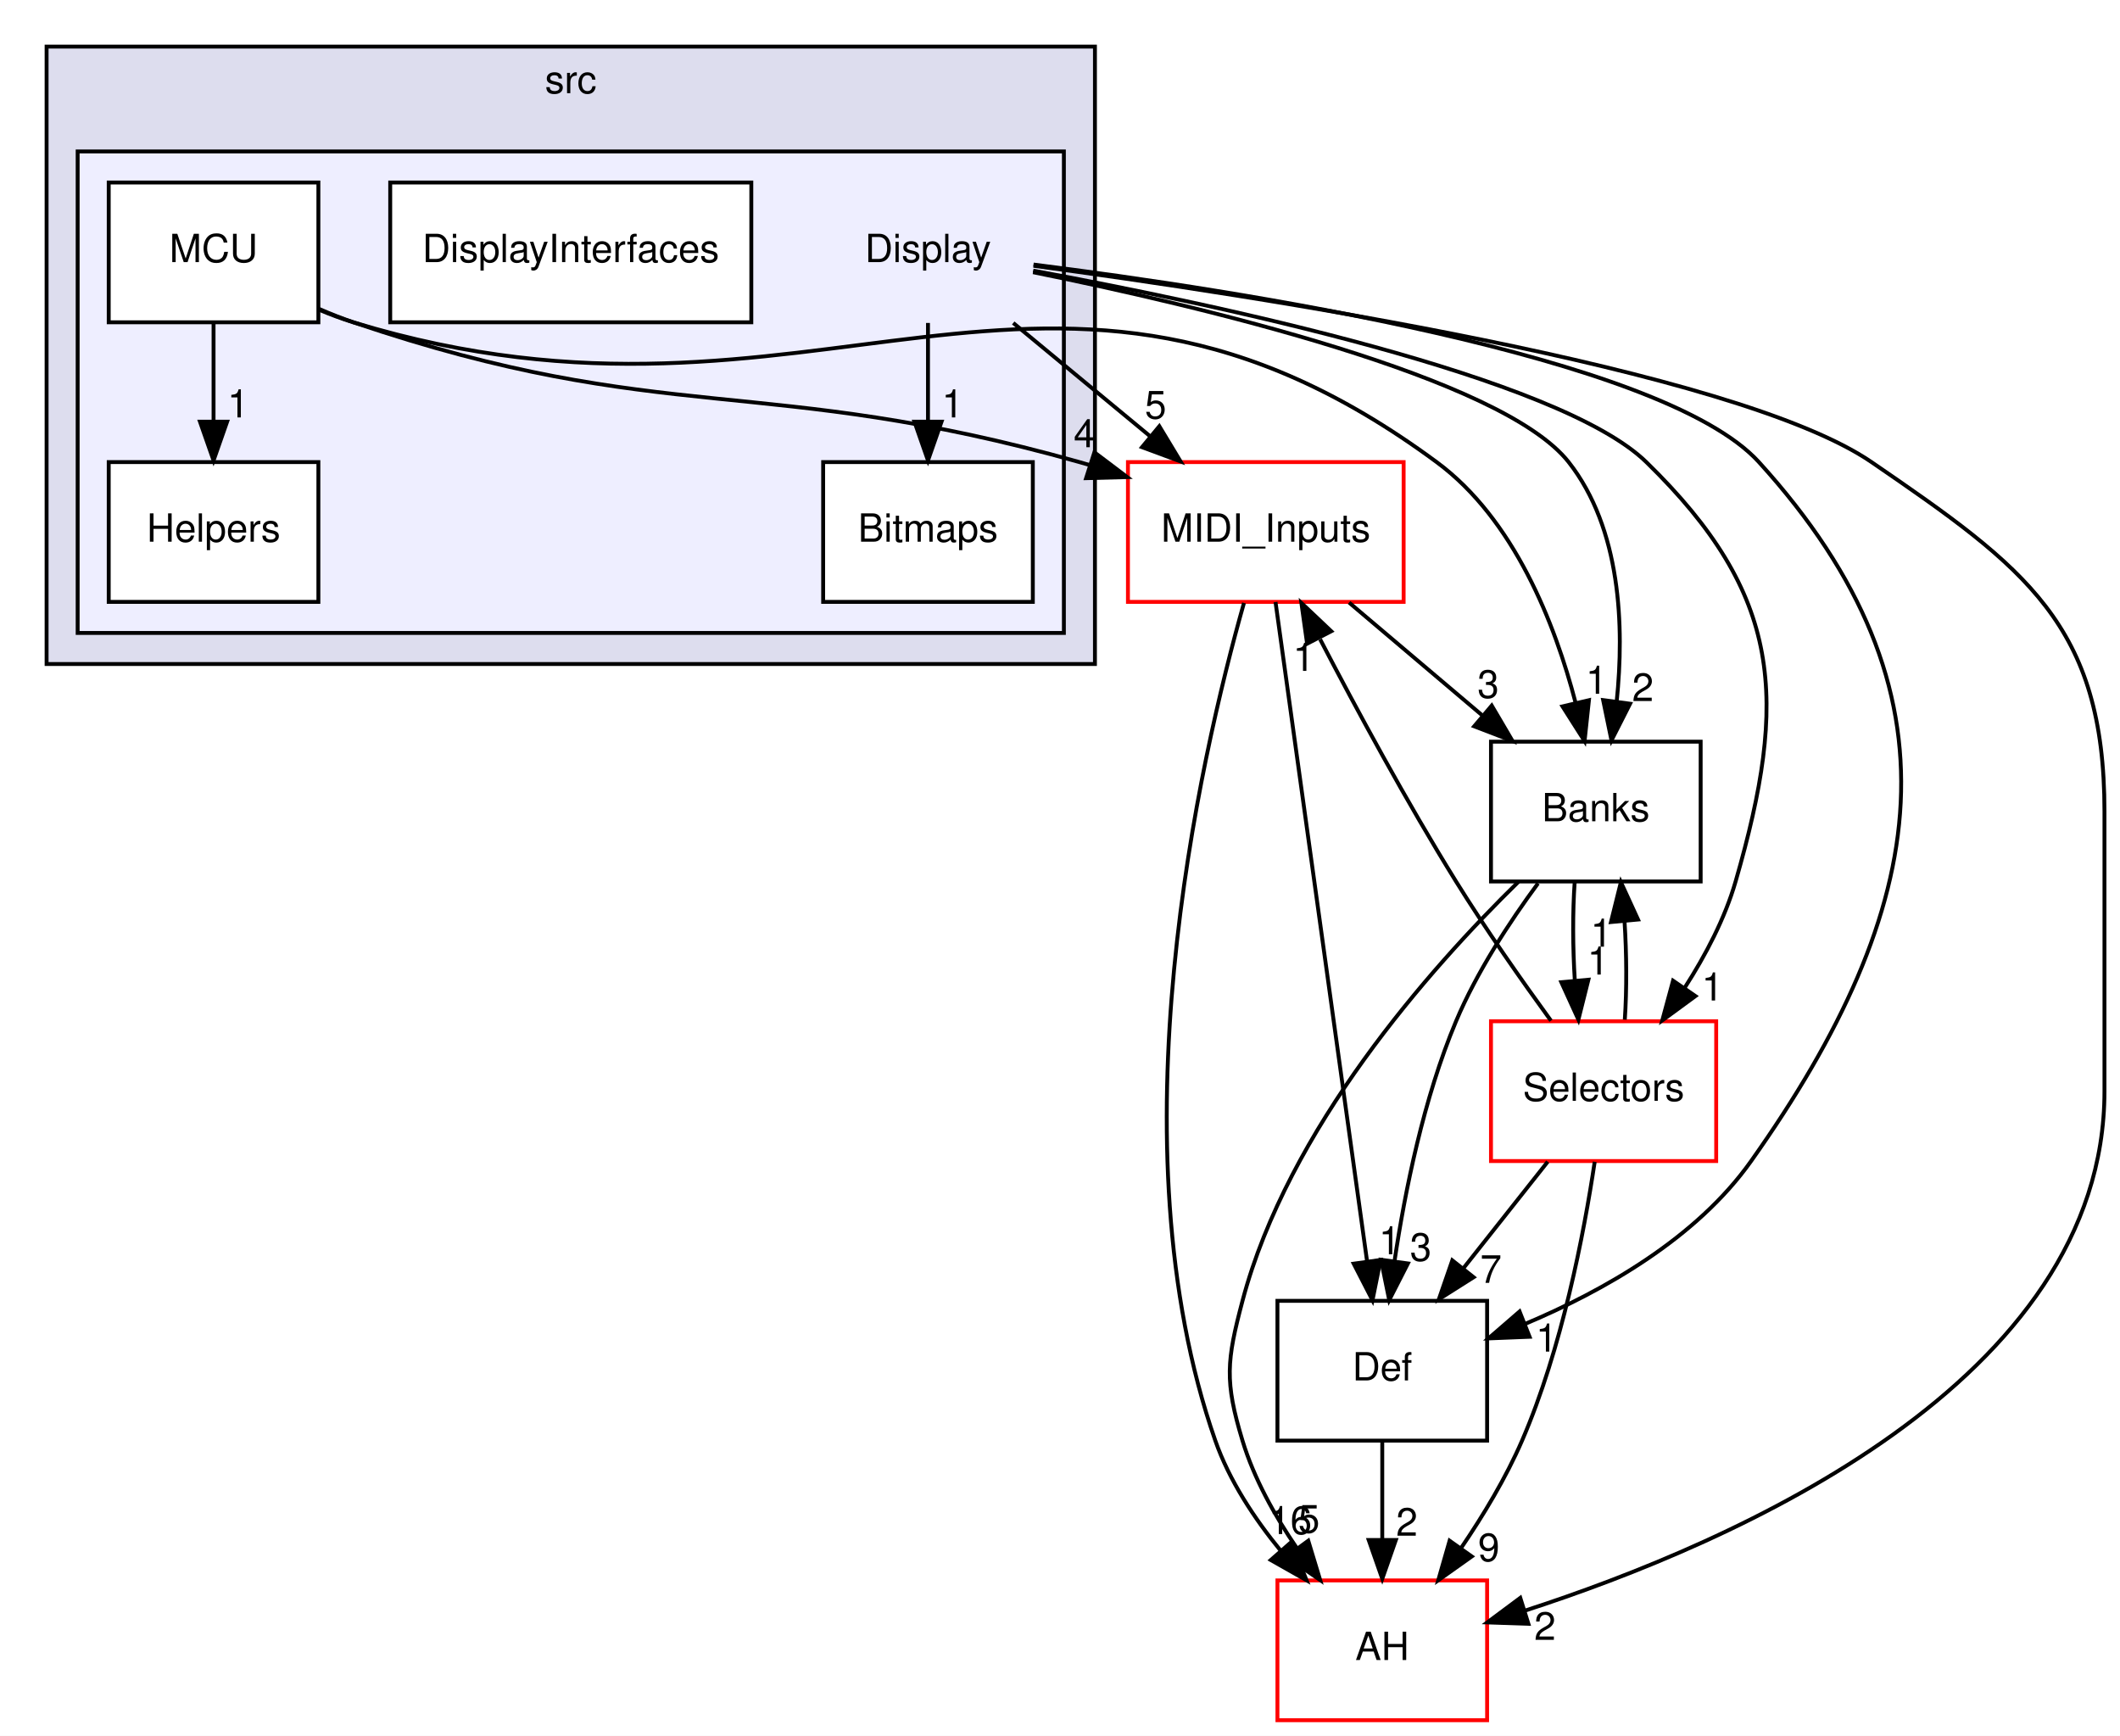
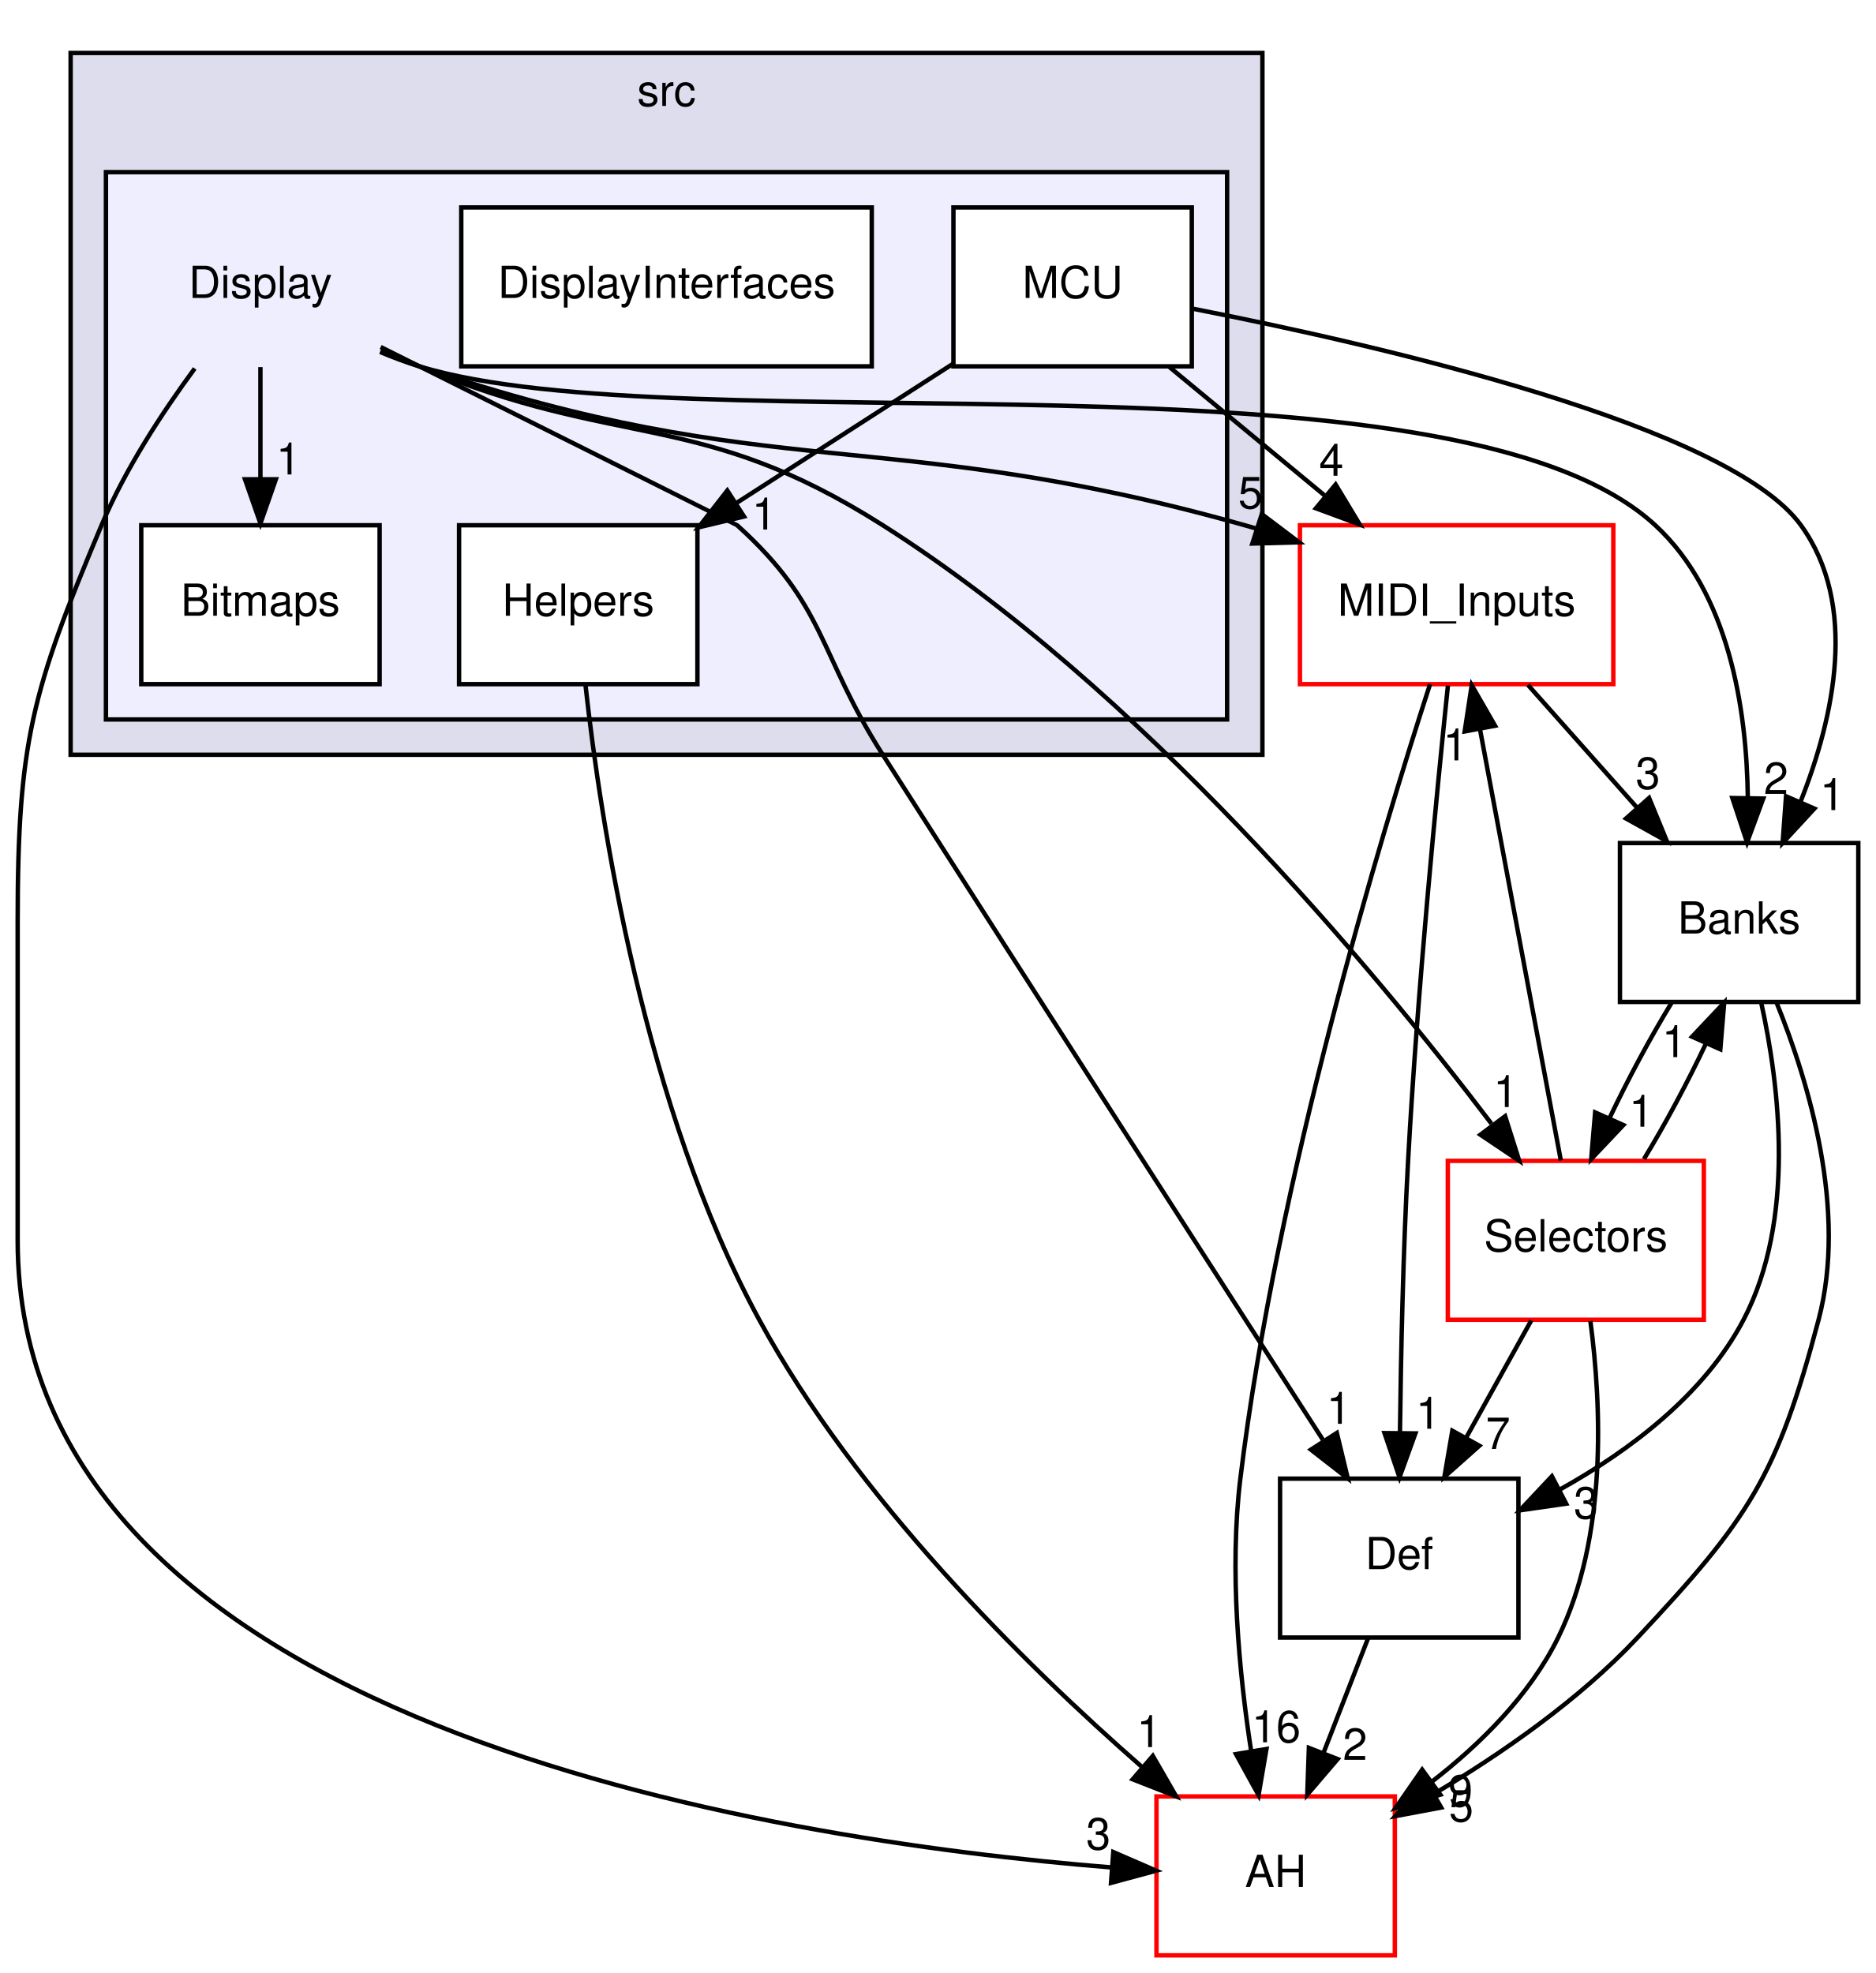
- <svg xmlns="http://www.w3.org/2000/svg" xmlns:xlink="http://www.w3.org/1999/xlink" width="546pt" height="447pt" viewBox="0.00 0.00 546.00 447.00">
+ <svg xmlns="http://www.w3.org/2000/svg" xmlns:xlink="http://www.w3.org/1999/xlink" width="425pt" height="447pt" viewBox="0.00 0.00 425.00 447.00">
  <g id="graph0" class="graph" transform="scale(1 1) rotate(0) translate(4 443)">
-     <polygon fill="#ffffff" stroke="transparent" points="-4,4 -4,-443 542,-443 542,4 -4,4" />
+     <polygon fill="#ffffff" stroke="transparent" points="-4,4 -4,-443 421,-443 421,4 -4,4" />
    <g id="clust1" class="cluster">
      <g id="a_clust1">
        <a xlink:href="dir_68267d1309a1af8e8297ef4c3efbcdba.html" target="_top" xlink:title="src">
-           <polygon fill="#ddddee" stroke="#000000" points="8,-272 8,-431 278,-431 278,-272 8,-272" />
-           <text text-anchor="middle" x="143" y="-419" font-family="Helvetica,sans-Serif" font-size="10.00" fill="#000000">src</text>
+           <polygon fill="#ddddee" stroke="#000000" points="12,-272 12,-431 282,-431 282,-272 12,-272" />
+           <text text-anchor="middle" x="147" y="-419" font-family="Helvetica,sans-Serif" font-size="10.00" fill="#000000">src</text>
        </a>
      </g>
    </g>
    <g id="clust2" class="cluster">
      <g id="a_clust2">
        <a xlink:href="dir_8b29354ea792f14f229ba6ab36888b3c.html" target="_top">
-           <polygon fill="#eeeeff" stroke="#000000" points="16,-280 16,-404 270,-404 270,-280 16,-280" />
+           <polygon fill="#eeeeff" stroke="#000000" points="20,-280 20,-404 274,-404 274,-280 20,-280" />
        </a>
      </g>
    </g>
    <g id="node1" class="node">
-       <text text-anchor="middle" x="235" y="-375.5" font-family="Helvetica,sans-Serif" font-size="10.00" fill="#000000">Display</text>
+       <text text-anchor="middle" x="55" y="-375.5" font-family="Helvetica,sans-Serif" font-size="10.00" fill="#000000">Display</text>
    </g>
    <g id="node2" class="node">
      <g id="a_node2">
        <a xlink:href="dir_e6ba192adc2adb3ce3b2e0adb29999df.html" target="_top" xlink:title="Bitmaps">
-           <polygon fill="#ffffff" stroke="#000000" points="262,-324 208,-324 208,-288 262,-288 262,-324" />
-           <text text-anchor="middle" x="235" y="-303.5" font-family="Helvetica,sans-Serif" font-size="10.00" fill="#000000">Bitmaps</text>
+           <polygon fill="#ffffff" stroke="#000000" points="82,-324 28,-324 28,-288 82,-288 82,-324" />
+           <text text-anchor="middle" x="55" y="-303.5" font-family="Helvetica,sans-Serif" font-size="10.00" fill="#000000">Bitmaps</text>
        </a>
      </g>
    </g>
    <g id="edge11" class="edge">
-       <path fill="none" stroke="#000000" d="M235,-359.831C235,-352.131 235,-342.974 235,-334.417" />
-       <polygon fill="#000000" stroke="#000000" points="238.5,-334.413 235,-324.413 231.5,-334.413 238.5,-334.413" />
+       <path fill="none" stroke="#000000" d="M55,-359.831C55,-352.131 55,-342.974 55,-334.417" />
+       <polygon fill="#000000" stroke="#000000" points="58.5,-334.413 55,-324.413 51.5,-334.413 58.5,-334.413" />
      <g id="a_edge11-headlabel">
        <a xlink:href="dir_000011_000040.html" target="_top" xlink:title="1">
-           <text text-anchor="middle" x="241.339" y="-335.508" font-family="Helvetica,sans-Serif" font-size="10.00" fill="#000000">1</text>
+           <text text-anchor="middle" x="61.339" y="-335.508" font-family="Helvetica,sans-Serif" font-size="10.00" fill="#000000">1</text>
        </a>
      </g>
    </g>
    <g id="node6" class="node">
      <g id="a_node6">
        <a xlink:href="dir_15b6432dff6a6d357bf70f8fbf2cdf14.html" target="_top" xlink:title="AH">
-           <polygon fill="#ffffff" stroke="#ff0000" points="379,-36 325,-36 325,0 379,0 379,-36" />
-           <text text-anchor="middle" x="352" y="-15.5" font-family="Helvetica,sans-Serif" font-size="10.00" fill="#000000">AH</text>
+           <polygon fill="#ffffff" stroke="#ff0000" points="312,-36 258,-36 258,0 312,0 312,-36" />
+           <text text-anchor="middle" x="285" y="-15.5" font-family="Helvetica,sans-Serif" font-size="10.00" fill="#000000">AH</text>
        </a>
      </g>
    </g>
    <g id="edge8" class="edge">
-       <path fill="none" stroke="#000000" d="M262.176,-374.551C317.915,-367.068 442.884,-348.062 478,-324 517.657,-296.826 538,-282.074 538,-234 538,-234 538,-234 538,-162 538,-87.224 442.846,-45.747 388.656,-28.189" />
-       <polygon fill="#000000" stroke="#000000" points="389.635,-24.828 379.046,-25.186 387.547,-31.51 389.635,-24.828" />
+       <path fill="none" stroke="#000000" d="M40.115,-359.519C32.754,-349.53 24.328,-336.672 19,-324 3.154,-286.314 0,-274.882 0,-234 0,-234 0,-234 0,-162 0,-52.269 170.385,-26.137 247.671,-19.928" />
+       <polygon fill="#000000" stroke="#000000" points="248.213,-23.398 257.931,-19.178 247.702,-16.417 248.213,-23.398" />
      <g id="a_edge8-headlabel">
-         <a xlink:href="dir_000011_000001.html" target="_top" xlink:title="2">
-           <text text-anchor="middle" x="393.913" y="-20.69" font-family="Helvetica,sans-Serif" font-size="10.00" fill="#000000">2</text>
+         <a xlink:href="dir_000011_000001.html" target="_top" xlink:title="3">
+           <text text-anchor="middle" x="244.835" y="-23.992" font-family="Helvetica,sans-Serif" font-size="10.00" fill="#000000">3</text>
        </a>
      </g>
    </g>
    <g id="node7" class="node">
      <g id="a_node7">
        <a xlink:href="dir_c90f87021e89d05236fc514cb49c4dcf.html" target="_top" xlink:title="Def">
-           <polygon fill="none" stroke="#000000" points="379,-108 325,-108 325,-72 379,-72 379,-108" />
-           <text text-anchor="middle" x="352" y="-87.5" font-family="Helvetica,sans-Serif" font-size="10.00" fill="#000000">Def</text>
+           <polygon fill="none" stroke="#000000" points="340,-108 286,-108 286,-72 340,-72 340,-108" />
+           <text text-anchor="middle" x="313" y="-87.5" font-family="Helvetica,sans-Serif" font-size="10.00" fill="#000000">Def</text>
        </a>
      </g>
    </g>
    <g id="edge9" class="edge">
-       <path fill="none" stroke="#000000" d="M262.178,-374.872C313.997,-368.335 424.004,-351.507 449,-324 502.805,-264.79 493.243,-209.287 447,-144 432.895,-124.087 408.981,-110.551 388.675,-102.012" />
-       <polygon fill="#000000" stroke="#000000" points="389.939,-98.748 379.353,-98.326 387.365,-105.258 389.939,-98.748" />
+       <path fill="none" stroke="#000000" d="M82.236,-364.389C114.213,-348.407 162.948,-324.047 163,-324 183.315,-305.655 181.266,-295.068 196,-272 231.266,-216.786 272.787,-152.327 295.67,-116.85" />
+       <polygon fill="#000000" stroke="#000000" points="298.86,-118.361 301.34,-108.06 292.978,-114.566 298.86,-118.361" />
      <g id="a_edge9-headlabel">
        <a xlink:href="dir_000011_000016.html" target="_top" xlink:title="1">
-           <text text-anchor="middle" x="394.326" y="-94.93" font-family="Helvetica,sans-Serif" font-size="10.00" fill="#000000">1</text>
+           <text text-anchor="middle" x="299.298" y="-120.42" font-family="Helvetica,sans-Serif" font-size="10.00" fill="#000000">1</text>
        </a>
      </g>
    </g>
    <g id="node8" class="node">
      <g id="a_node8">
        <a xlink:href="dir_4b65e0e927a600dbbefc4f76cc5a7f7c.html" target="_top" xlink:title="MIDI_Inputs">
-           <polygon fill="#ffffff" stroke="#ff0000" points="357.5,-324 286.5,-324 286.5,-288 357.5,-288 357.5,-324" />
-           <text text-anchor="middle" x="322" y="-303.5" font-family="Helvetica,sans-Serif" font-size="10.00" fill="#000000">MIDI_Inputs</text>
+           <polygon fill="#ffffff" stroke="#ff0000" points="361.5,-324 290.5,-324 290.5,-288 361.5,-288 361.5,-324" />
+           <text text-anchor="middle" x="326" y="-303.5" font-family="Helvetica,sans-Serif" font-size="10.00" fill="#000000">MIDI_Inputs</text>
        </a>
      </g>
    </g>
    <g id="edge10" class="edge">
-       <path fill="none" stroke="#000000" d="M256.954,-359.831C267.67,-350.963 280.719,-340.164 292.309,-330.572" />
-       <polygon fill="#000000" stroke="#000000" points="294.581,-333.235 300.053,-324.163 290.118,-327.842 294.581,-333.235" />
+       <path fill="none" stroke="#000000" d="M82.185,-363.444C85.114,-362.167 88.088,-360.987 91,-360 171.155,-332.821 196.531,-346.94 278,-324 278.881,-323.752 279.768,-323.495 280.66,-323.23" />
+       <polygon fill="#000000" stroke="#000000" points="281.857,-326.522 290.311,-320.136 279.72,-319.856 281.857,-326.522" />
      <g id="a_edge10-headlabel">
        <a xlink:href="dir_000011_000005.html" target="_top" xlink:title="5">
-           <text text-anchor="middle" x="293.622" y="-335.214" font-family="Helvetica,sans-Serif" font-size="10.00" fill="#000000">5</text>
+           <text text-anchor="middle" x="279.301" y="-327.823" font-family="Helvetica,sans-Serif" font-size="10.00" fill="#000000">5</text>
        </a>
      </g>
    </g>
    <g id="node9" class="node">
      <g id="a_node9">
        <a xlink:href="dir_ab77b90ed5338b1b1a87b678e21cf0af.html" target="_top" xlink:title="Selectors">
-           <polygon fill="#ffffff" stroke="#ff0000" points="438,-180 380,-180 380,-144 438,-144 438,-180" />
-           <text text-anchor="middle" x="409" y="-159.5" font-family="Helvetica,sans-Serif" font-size="10.00" fill="#000000">Selectors</text>
+           <polygon fill="#ffffff" stroke="#ff0000" points="382,-180 324,-180 324,-144 382,-144 382,-180" />
+           <text text-anchor="middle" x="353" y="-159.5" font-family="Helvetica,sans-Serif" font-size="10.00" fill="#000000">Selectors</text>
        </a>
      </g>
    </g>
    <g id="edge12" class="edge">
-       <path fill="none" stroke="#000000" d="M262.094,-373.309C307.791,-364.887 397.423,-346.016 420,-324 455.137,-289.738 456.608,-263.152 443,-216 440.248,-206.464 435.258,-196.988 429.933,-188.699" />
-       <polygon fill="#000000" stroke="#000000" points="432.659,-186.486 424.114,-180.223 426.889,-190.448 432.659,-186.486" />
+       <path fill="none" stroke="#000000" d="M82.341,-363.858C85.24,-362.501 88.165,-361.189 91,-360 136.497,-340.926 154.352,-350.442 196,-324 254.372,-286.94 306.899,-223.953 333.883,-188.423" />
+       <polygon fill="#000000" stroke="#000000" points="336.988,-190.116 340.181,-180.013 331.385,-185.919 336.988,-190.116" />
      <g id="a_edge12-headlabel">
        <a xlink:href="dir_000011_000025.html" target="_top" xlink:title="1">
-           <text text-anchor="middle" x="437.035" y="-185.343" font-family="Helvetica,sans-Serif" font-size="10.00" fill="#000000">1</text>
+           <text text-anchor="middle" x="337.106" y="-192.195" font-family="Helvetica,sans-Serif" font-size="10.00" fill="#000000">1</text>
        </a>
      </g>
    </g>
    <g id="node10" class="node">
      <g id="a_node10">
        <a xlink:href="dir_96809ae32da64306a703eb7e36380126.html" target="_top" xlink:title="Banks">
-           <polygon fill="none" stroke="#000000" points="434,-252 380,-252 380,-216 434,-216 434,-252" />
-           <text text-anchor="middle" x="407" y="-231.5" font-family="Helvetica,sans-Serif" font-size="10.00" fill="#000000">Banks</text>
+           <polygon fill="none" stroke="#000000" points="417,-252 363,-252 363,-216 417,-216 417,-252" />
+           <text text-anchor="middle" x="390" y="-231.5" font-family="Helvetica,sans-Serif" font-size="10.00" fill="#000000">Banks</text>
        </a>
      </g>
    </g>
    <g id="edge13" class="edge">
-       <path fill="none" stroke="#000000" d="M262.06,-372.901C304.276,-364.36 382.773,-345.921 400,-324 413.482,-306.845 414.37,-281.732 412.375,-262.389" />
-       <polygon fill="#000000" stroke="#000000" points="415.824,-261.774 411.032,-252.324 408.886,-262.7 415.824,-261.774" />
+       <path fill="none" stroke="#000000" d="M82.124,-363.256C85.065,-362.016 88.059,-360.896 91,-360 151.011,-341.715 324.898,-366.546 371,-324 387.712,-308.577 391.711,-282.463 391.969,-262.325" />
+       <polygon fill="#000000" stroke="#000000" points="395.465,-262.083 391.797,-252.143 388.466,-262.2 395.465,-262.083" />
      <g id="a_edge13-headlabel">
        <a xlink:href="dir_000011_000008.html" target="_top" xlink:title="2">
-           <text text-anchor="middle" x="419.114" y="-262.461" font-family="Helvetica,sans-Serif" font-size="10.00" fill="#000000">2</text>
+           <text text-anchor="middle" x="398.364" y="-263.129" font-family="Helvetica,sans-Serif" font-size="10.00" fill="#000000">2</text>
        </a>
      </g>
    </g>
    <g id="node3" class="node">
      <g id="a_node3">
        <a xlink:href="dir_965e073eaba29e56fe24a79643756430.html" target="_top" xlink:title="DisplayInterfaces">
-           <polygon fill="#ffffff" stroke="#000000" points="189.5,-396 96.5,-396 96.5,-360 189.5,-360 189.5,-396" />
-           <text text-anchor="middle" x="143" y="-375.5" font-family="Helvetica,sans-Serif" font-size="10.00" fill="#000000">DisplayInterfaces</text>
+           <polygon fill="#ffffff" stroke="#000000" points="193.5,-396 100.5,-396 100.5,-360 193.5,-360 193.5,-396" />
+           <text text-anchor="middle" x="147" y="-375.5" font-family="Helvetica,sans-Serif" font-size="10.00" fill="#000000">DisplayInterfaces</text>
        </a>
      </g>
    </g>
    <g id="node4" class="node">
      <g id="a_node4">
        <a xlink:href="dir_98b9f38142d5ac07d73233a9749fe85e.html" target="_top" xlink:title="Helpers">
-           <polygon fill="#ffffff" stroke="#000000" points="78,-324 24,-324 24,-288 78,-288 78,-324" />
-           <text text-anchor="middle" x="51" y="-303.5" font-family="Helvetica,sans-Serif" font-size="10.00" fill="#000000">Helpers</text>
+           <polygon fill="#ffffff" stroke="#000000" points="154,-324 100,-324 100,-288 154,-288 154,-324" />
+           <text text-anchor="middle" x="127" y="-303.5" font-family="Helvetica,sans-Serif" font-size="10.00" fill="#000000">Helpers</text>
+         </a>
+       </g>
+     </g>
+     <g id="edge14" class="edge">
+       <path fill="none" stroke="#000000" d="M128.626,-287.924C132.044,-256.822 141.941,-191.914 168,-144 189.973,-103.599 227.873,-66.192 254.572,-42.807" />
+       <polygon fill="#000000" stroke="#000000" points="257.172,-45.187 262.469,-36.012 252.606,-39.882 257.172,-45.187" />
+       <g id="a_edge14-headlabel">
+         <a xlink:href="dir_000012_000001.html" target="_top" xlink:title="1">
+           <text text-anchor="middle" x="256.299" y="-47.184" font-family="Helvetica,sans-Serif" font-size="10.00" fill="#000000">1</text>
        </a>
      </g>
    </g>
    <g id="node5" class="node">
      <g id="a_node5">
        <a xlink:href="dir_2eb901c66973ee1eed5eb41e94490a94.html" target="_top" xlink:title="MCU">
-           <polygon fill="#ffffff" stroke="#000000" points="78,-396 24,-396 24,-360 78,-360 78,-396" />
-           <text text-anchor="middle" x="51" y="-375.5" font-family="Helvetica,sans-Serif" font-size="10.00" fill="#000000">MCU</text>
+           <polygon fill="#ffffff" stroke="#000000" points="266,-396 212,-396 212,-360 266,-360 266,-396" />
+           <text text-anchor="middle" x="239" y="-375.5" font-family="Helvetica,sans-Serif" font-size="10.00" fill="#000000">MCU</text>
        </a>
      </g>
    </g>
    <g id="edge2" class="edge">
-       <path fill="none" stroke="#000000" d="M51,-359.831C51,-352.131 51,-342.974 51,-334.417" />
-       <polygon fill="#000000" stroke="#000000" points="54.5,-334.413 51,-324.413 47.5,-334.413 54.5,-334.413" />
+       <path fill="none" stroke="#000000" d="M211.888,-360.571C197.139,-351.09 178.71,-339.242 162.794,-329.011" />
+       <polygon fill="#000000" stroke="#000000" points="164.555,-325.982 154.251,-323.518 160.77,-331.87 164.555,-325.982" />
      <g id="a_edge2-headlabel">
        <a xlink:href="dir_000032_000012.html" target="_top" xlink:title="1">
-           <text text-anchor="middle" x="57.339" y="-335.508" font-family="Helvetica,sans-Serif" font-size="10.00" fill="#000000">1</text>
+           <text text-anchor="middle" x="169.114" y="-323.037" font-family="Helvetica,sans-Serif" font-size="10.00" fill="#000000">1</text>
        </a>
      </g>
    </g>
    <g id="edge1" class="edge">
-       <path fill="none" stroke="#000000" d="M78.185,-363.444C81.114,-362.167 84.088,-360.987 87,-360 167.155,-332.821 192.531,-346.94 274,-324 274.881,-323.752 275.768,-323.495 276.66,-323.23" />
-       <polygon fill="#000000" stroke="#000000" points="277.857,-326.522 286.311,-320.136 275.72,-319.856 277.857,-326.522" />
+       <path fill="none" stroke="#000000" d="M260.954,-359.831C271.67,-350.963 284.719,-340.164 296.309,-330.572" />
+       <polygon fill="#000000" stroke="#000000" points="298.581,-333.235 304.053,-324.163 294.118,-327.842 298.581,-333.235" />
      <g id="a_edge1-headlabel">
        <a xlink:href="dir_000032_000005.html" target="_top" xlink:title="4">
-           <text text-anchor="middle" x="275.301" y="-327.823" font-family="Helvetica,sans-Serif" font-size="10.00" fill="#000000">4</text>
+           <text text-anchor="middle" x="297.622" y="-335.214" font-family="Helvetica,sans-Serif" font-size="10.00" fill="#000000">4</text>
        </a>
      </g>
    </g>
    <g id="edge3" class="edge">
-       <path fill="none" stroke="#000000" d="M78.125,-363.257C81.066,-362.017 84.059,-360.897 87,-360 206.591,-323.531 265.405,-398.247 366,-324 385.972,-309.259 396.462,-282.464 401.811,-261.93" />
-       <polygon fill="#000000" stroke="#000000" points="405.229,-262.683 404.102,-252.148 398.414,-261.086 405.229,-262.683" />
+       <path fill="none" stroke="#000000" d="M266.259,-373.052C308.755,-364.721 387.636,-346.573 404,-324 417.041,-306.011 411.549,-280.657 403.94,-261.441" />
+       <polygon fill="#000000" stroke="#000000" points="407.045,-259.805 399.854,-252.024 400.623,-262.591 407.045,-259.805" />
      <g id="a_edge3-headlabel">
        <a xlink:href="dir_000032_000008.html" target="_top" xlink:title="1">
-           <text text-anchor="middle" x="407.174" y="-264.33" font-family="Helvetica,sans-Serif" font-size="10.00" fill="#000000">1</text>
+           <text text-anchor="middle" x="411.08" y="-259.473" font-family="Helvetica,sans-Serif" font-size="10.00" fill="#000000">1</text>
        </a>
      </g>
    </g>
    <g id="edge4" class="edge">
-       <path fill="none" stroke="#000000" d="M352,-71.831C352,-64.131 352,-54.974 352,-46.417" />
-       <polygon fill="#000000" stroke="#000000" points="355.5,-46.413 352,-36.413 348.5,-46.413 355.5,-46.413" />
+       <path fill="none" stroke="#000000" d="M305.934,-71.831C302.874,-63.962 299.222,-54.571 295.832,-45.853" />
+       <polygon fill="#000000" stroke="#000000" points="299.047,-44.465 292.161,-36.413 292.523,-47.002 299.047,-44.465" />
      <g id="a_edge4-headlabel">
        <a xlink:href="dir_000016_000001.html" target="_top" xlink:title="2">
-           <text text-anchor="middle" x="358.339" y="-47.508" font-family="Helvetica,sans-Serif" font-size="10.00" fill="#000000">2</text>
+           <text text-anchor="middle" x="302.996" y="-44.286" font-family="Helvetica,sans-Serif" font-size="10.00" fill="#000000">2</text>
        </a>
      </g>
    </g>
    <g id="edge5" class="edge">
-       <path fill="none" stroke="#000000" d="M316.38,-287.732C304.959,-247.435 282.285,-148.434 309,-72 312.596,-61.712 319.063,-51.919 325.908,-43.568" />
-       <polygon fill="#000000" stroke="#000000" points="328.55,-45.863 332.504,-36.034 323.284,-41.252 328.55,-45.863" />
+       <path fill="none" stroke="#000000" d="M319.974,-287.987C308.798,-253.525 285.248,-175.667 277,-108 274.489,-87.4 276.709,-64.056 279.442,-46.306" />
+       <polygon fill="#000000" stroke="#000000" points="282.916,-46.751 281.125,-36.308 276.014,-45.589 282.916,-46.751" />
      <g id="a_edge5-headlabel">
        <a xlink:href="dir_000005_000001.html" target="_top" xlink:title="16">
-           <text text-anchor="middle" x="328.318" y="-47.938" font-family="Helvetica,sans-Serif" font-size="10.00" fill="#000000">16</text>
+           <text text-anchor="middle" x="285.12" y="-48.267" font-family="Helvetica,sans-Serif" font-size="10.00" fill="#000000">16</text>
        </a>
      </g>
    </g>
    <g id="edge6" class="edge">
-       <path fill="none" stroke="#000000" d="M324.506,-287.955C329.734,-250.314 341.835,-163.187 348.094,-118.125" />
-       <polygon fill="#000000" stroke="#000000" points="351.571,-118.531 349.48,-108.145 344.637,-117.569 351.571,-118.531" />
+       <path fill="none" stroke="#000000" d="M324.024,-287.664C321.469,-263.161 317.099,-218.369 315,-180 313.876,-159.452 313.379,-136.232 313.162,-118.525" />
+       <polygon fill="#000000" stroke="#000000" points="316.659,-118.249 313.059,-108.285 309.659,-118.319 316.659,-118.249" />
      <g id="a_edge6-headlabel">
        <a xlink:href="dir_000005_000016.html" target="_top" xlink:title="1">
-           <text text-anchor="middle" x="353.889" y="-119.983" font-family="Helvetica,sans-Serif" font-size="10.00" fill="#000000">1</text>
+           <text text-anchor="middle" x="319.534" y="-119.315" font-family="Helvetica,sans-Serif" font-size="10.00" fill="#000000">1</text>
        </a>
      </g>
    </g>
    <g id="edge7" class="edge">
-       <path fill="none" stroke="#000000" d="M343.449,-287.831C353.818,-279.048 366.423,-268.371 377.665,-258.849" />
-       <polygon fill="#000000" stroke="#000000" points="380.19,-261.297 385.558,-252.163 375.665,-255.956 380.19,-261.297" />
+       <path fill="none" stroke="#000000" d="M342.15,-287.831C349.672,-279.369 358.757,-269.149 366.98,-259.897" />
+       <polygon fill="#000000" stroke="#000000" points="369.605,-262.213 373.633,-252.413 364.373,-257.562 369.605,-262.213" />
      <g id="a_edge7-headlabel">
        <a xlink:href="dir_000005_000008.html" target="_top" xlink:title="3">
-           <text text-anchor="middle" x="379.282" y="-263.287" font-family="Helvetica,sans-Serif" font-size="10.00" fill="#000000">3</text>
-         </a>
-       </g>
-     </g>
-     <g id="edge14" class="edge">
-       <path fill="none" stroke="#000000" d="M406.711,-143.81C403.924,-125.191 398.264,-95.705 388,-72 383.88,-62.484 378.069,-52.831 372.317,-44.37" />
-       <polygon fill="#000000" stroke="#000000" points="375.052,-42.176 366.416,-36.039 369.34,-46.222 375.052,-42.176" />
-       <g id="a_edge14-headlabel">
+           <text text-anchor="middle" x="369.339" y="-264.286" font-family="Helvetica,sans-Serif" font-size="10.00" fill="#000000">3</text>
+         </a>
+       </g>
+     </g>
+     <g id="edge15" class="edge">
+       <path fill="none" stroke="#000000" d="M356.302,-143.704C358.815,-124.737 360.184,-94.735 349,-72 342.597,-58.984 331.462,-47.91 320.257,-39.243" />
+       <polygon fill="#000000" stroke="#000000" points="322.302,-36.403 312.153,-33.364 318.192,-42.069 322.302,-36.403" />
+       <g id="a_edge15-headlabel">
        <a xlink:href="dir_000025_000001.html" target="_top" xlink:title="9">
-           <text text-anchor="middle" x="379.447" y="-40.968" font-family="Helvetica,sans-Serif" font-size="10.00" fill="#000000">9</text>
-         </a>
-       </g>
-     </g>
-     <g id="edge15" class="edge">
-       <path fill="none" stroke="#000000" d="M394.616,-143.831C388.051,-135.539 380.149,-125.557 372.942,-116.453" />
-       <polygon fill="#000000" stroke="#000000" points="375.528,-114.081 366.577,-108.413 370.04,-118.426 375.528,-114.081" />
-       <g id="a_edge15-headlabel">
+           <text text-anchor="middle" x="326.879" y="-33.715" font-family="Helvetica,sans-Serif" font-size="10.00" fill="#000000">9</text>
+         </a>
+       </g>
+     </g>
+     <g id="edge16" class="edge">
+       <path fill="none" stroke="#000000" d="M342.906,-143.831C338.44,-135.792 333.092,-126.167 328.162,-117.292" />
+       <polygon fill="#000000" stroke="#000000" points="331.146,-115.455 323.23,-108.413 325.026,-118.855 331.146,-115.455" />
+       <g id="a_edge16-headlabel">
        <a xlink:href="dir_000025_000016.html" target="_top" xlink:title="7">
-           <text text-anchor="middle" x="379.986" y="-112.637" font-family="Helvetica,sans-Serif" font-size="10.00" fill="#000000">7</text>
-         </a>
-       </g>
-     </g>
-     <g id="edge16" class="edge">
-       <path fill="none" stroke="#000000" d="M395.451,-180.141C387.947,-190.458 378.622,-203.731 371,-216 358.326,-236.401 345.393,-260.314 335.998,-278.361" />
-       <polygon fill="#000000" stroke="#000000" points="332.642,-277.232 331.167,-287.724 338.863,-280.442 332.642,-277.232" />
-       <g id="a_edge16-headlabel">
+           <text text-anchor="middle" x="335.373" y="-114.719" font-family="Helvetica,sans-Serif" font-size="10.00" fill="#000000">7</text>
+         </a>
+       </g>
+     </g>
+     <g id="edge17" class="edge">
+       <path fill="none" stroke="#000000" d="M349.608,-180.09C344.997,-204.68 336.705,-248.905 331.278,-277.853" />
+       <polygon fill="#000000" stroke="#000000" points="327.822,-277.288 329.42,-287.762 334.703,-278.579 327.822,-277.288" />
+       <g id="a_edge17-headlabel">
        <a xlink:href="dir_000025_000005.html" target="_top" xlink:title="1">
-           <text text-anchor="middle" x="331.767" y="-270.236" font-family="Helvetica,sans-Serif" font-size="10.00" fill="#000000">1</text>
-         </a>
-       </g>
-     </g>
-     <g id="edge17" class="edge">
-       <path fill="none" stroke="#000000" d="M414.464,-180.413C414.989,-188.144 414.944,-197.31 414.387,-205.855" />
-       <polygon fill="#000000" stroke="#000000" points="410.9,-205.55 413.457,-215.831 417.87,-206.199 410.9,-205.55" />
-       <g id="a_edge17-headlabel">
+           <text text-anchor="middle" x="325.694" y="-270.732" font-family="Helvetica,sans-Serif" font-size="10.00" fill="#000000">1</text>
+         </a>
+       </g>
+     </g>
+     <g id="edge18" class="edge">
+       <path fill="none" stroke="#000000" d="M368.438,-180.413C373.306,-188.399 378.395,-197.916 382.541,-206.697" />
+       <polygon fill="#000000" stroke="#000000" points="379.345,-208.125 386.616,-215.831 385.738,-205.273 379.345,-208.125" />
+       <g id="a_edge18-headlabel">
        <a xlink:href="dir_000025_000008.html" target="_top" xlink:title="1">
-           <text text-anchor="middle" x="408.407" y="-199.207" font-family="Helvetica,sans-Serif" font-size="10.00" fill="#000000">1</text>
-         </a>
-       </g>
-     </g>
-     <g id="edge18" class="edge">
-       <path fill="none" stroke="#000000" d="M387.066,-215.908C364.017,-193.357 327.741,-152.344 316,-108 311.905,-92.533 311.363,-87.314 316,-72 318.956,-62.236 324.325,-52.623 330.03,-44.276" />
-       <polygon fill="#000000" stroke="#000000" points="332.941,-46.224 336.01,-36.083 327.287,-42.097 332.941,-46.224" />
-       <g id="a_edge18-headlabel">
+           <text text-anchor="middle" x="375.288" y="-203.499" font-family="Helvetica,sans-Serif" font-size="10.00" fill="#000000">1</text>
+         </a>
+       </g>
+     </g>
+     <g id="edge19" class="edge">
+       <path fill="none" stroke="#000000" d="M398.448,-215.921C405.863,-197.641 414.525,-168.646 408,-144 398.575,-108.402 392.183,-98.868 367,-72 353.845,-57.965 336.353,-45.81 320.905,-36.605" />
+       <polygon fill="#000000" stroke="#000000" points="322.506,-33.489 312.093,-31.535 319.015,-39.556 322.506,-33.489" />
+       <g id="a_edge19-headlabel">
        <a xlink:href="dir_000008_000001.html" target="_top" xlink:title="5">
-           <text text-anchor="middle" x="333.116" y="-48.301" font-family="Helvetica,sans-Serif" font-size="10.00" fill="#000000">5</text>
-         </a>
-       </g>
-     </g>
-     <g id="edge19" class="edge">
-       <path fill="none" stroke="#000000" d="M392.115,-215.518C384.754,-205.53 376.328,-192.672 371,-180 362.669,-160.188 357.847,-136.332 355.146,-118.16" />
-       <polygon fill="#000000" stroke="#000000" points="358.606,-117.629 353.791,-108.192 351.67,-118.572 358.606,-117.629" />
-       <g id="a_edge19-headlabel">
+           <text text-anchor="middle" x="327.038" y="-30.321" font-family="Helvetica,sans-Serif" font-size="10.00" fill="#000000">5</text>
+         </a>
+       </g>
+     </g>
+     <g id="edge20" class="edge">
+       <path fill="none" stroke="#000000" d="M394.98,-215.929C399.183,-196.879 402.821,-166.561 391,-144 382.118,-127.048 365.23,-114.36 349.433,-105.558" />
+       <polygon fill="#000000" stroke="#000000" points="350.814,-102.331 340.327,-100.821 347.583,-108.541 350.814,-102.331" />
+       <g id="a_edge20-headlabel">
        <a xlink:href="dir_000008_000016.html" target="_top" xlink:title="3">
-           <text text-anchor="middle" x="361.904" y="-118.308" font-family="Helvetica,sans-Serif" font-size="10.00" fill="#000000">3</text>
-         </a>
-       </g>
-     </g>
-     <g id="edge20" class="edge">
-       <path fill="none" stroke="#000000" d="M401.552,-215.831C401.016,-208.131 401.049,-198.974 401.596,-190.417" />
-       <polygon fill="#000000" stroke="#000000" points="405.085,-190.691 402.512,-180.413 398.114,-190.052 405.085,-190.691" />
-       <g id="a_edge20-headlabel">
+           <text text-anchor="middle" x="355.313" y="-98.971" font-family="Helvetica,sans-Serif" font-size="10.00" fill="#000000">3</text>
+         </a>
+       </g>
+     </g>
+     <g id="edge21" class="edge">
+       <path fill="none" stroke="#000000" d="M374.711,-215.831C369.848,-207.877 364.752,-198.369 360.586,-189.572" />
+       <polygon fill="#000000" stroke="#000000" points="363.767,-188.111 356.486,-180.413 357.378,-190.971 363.767,-188.111" />
+       <g id="a_edge21-headlabel">
        <a xlink:href="dir_000008_000025.html" target="_top" xlink:title="1">
-           <text text-anchor="middle" x="407.584" y="-192.03" font-family="Helvetica,sans-Serif" font-size="10.00" fill="#000000">1</text>
+           <text text-anchor="middle" x="367.827" y="-187.731" font-family="Helvetica,sans-Serif" font-size="10.00" fill="#000000">1</text>
        </a>
      </g>
    </g>
  </g>
</svg>
